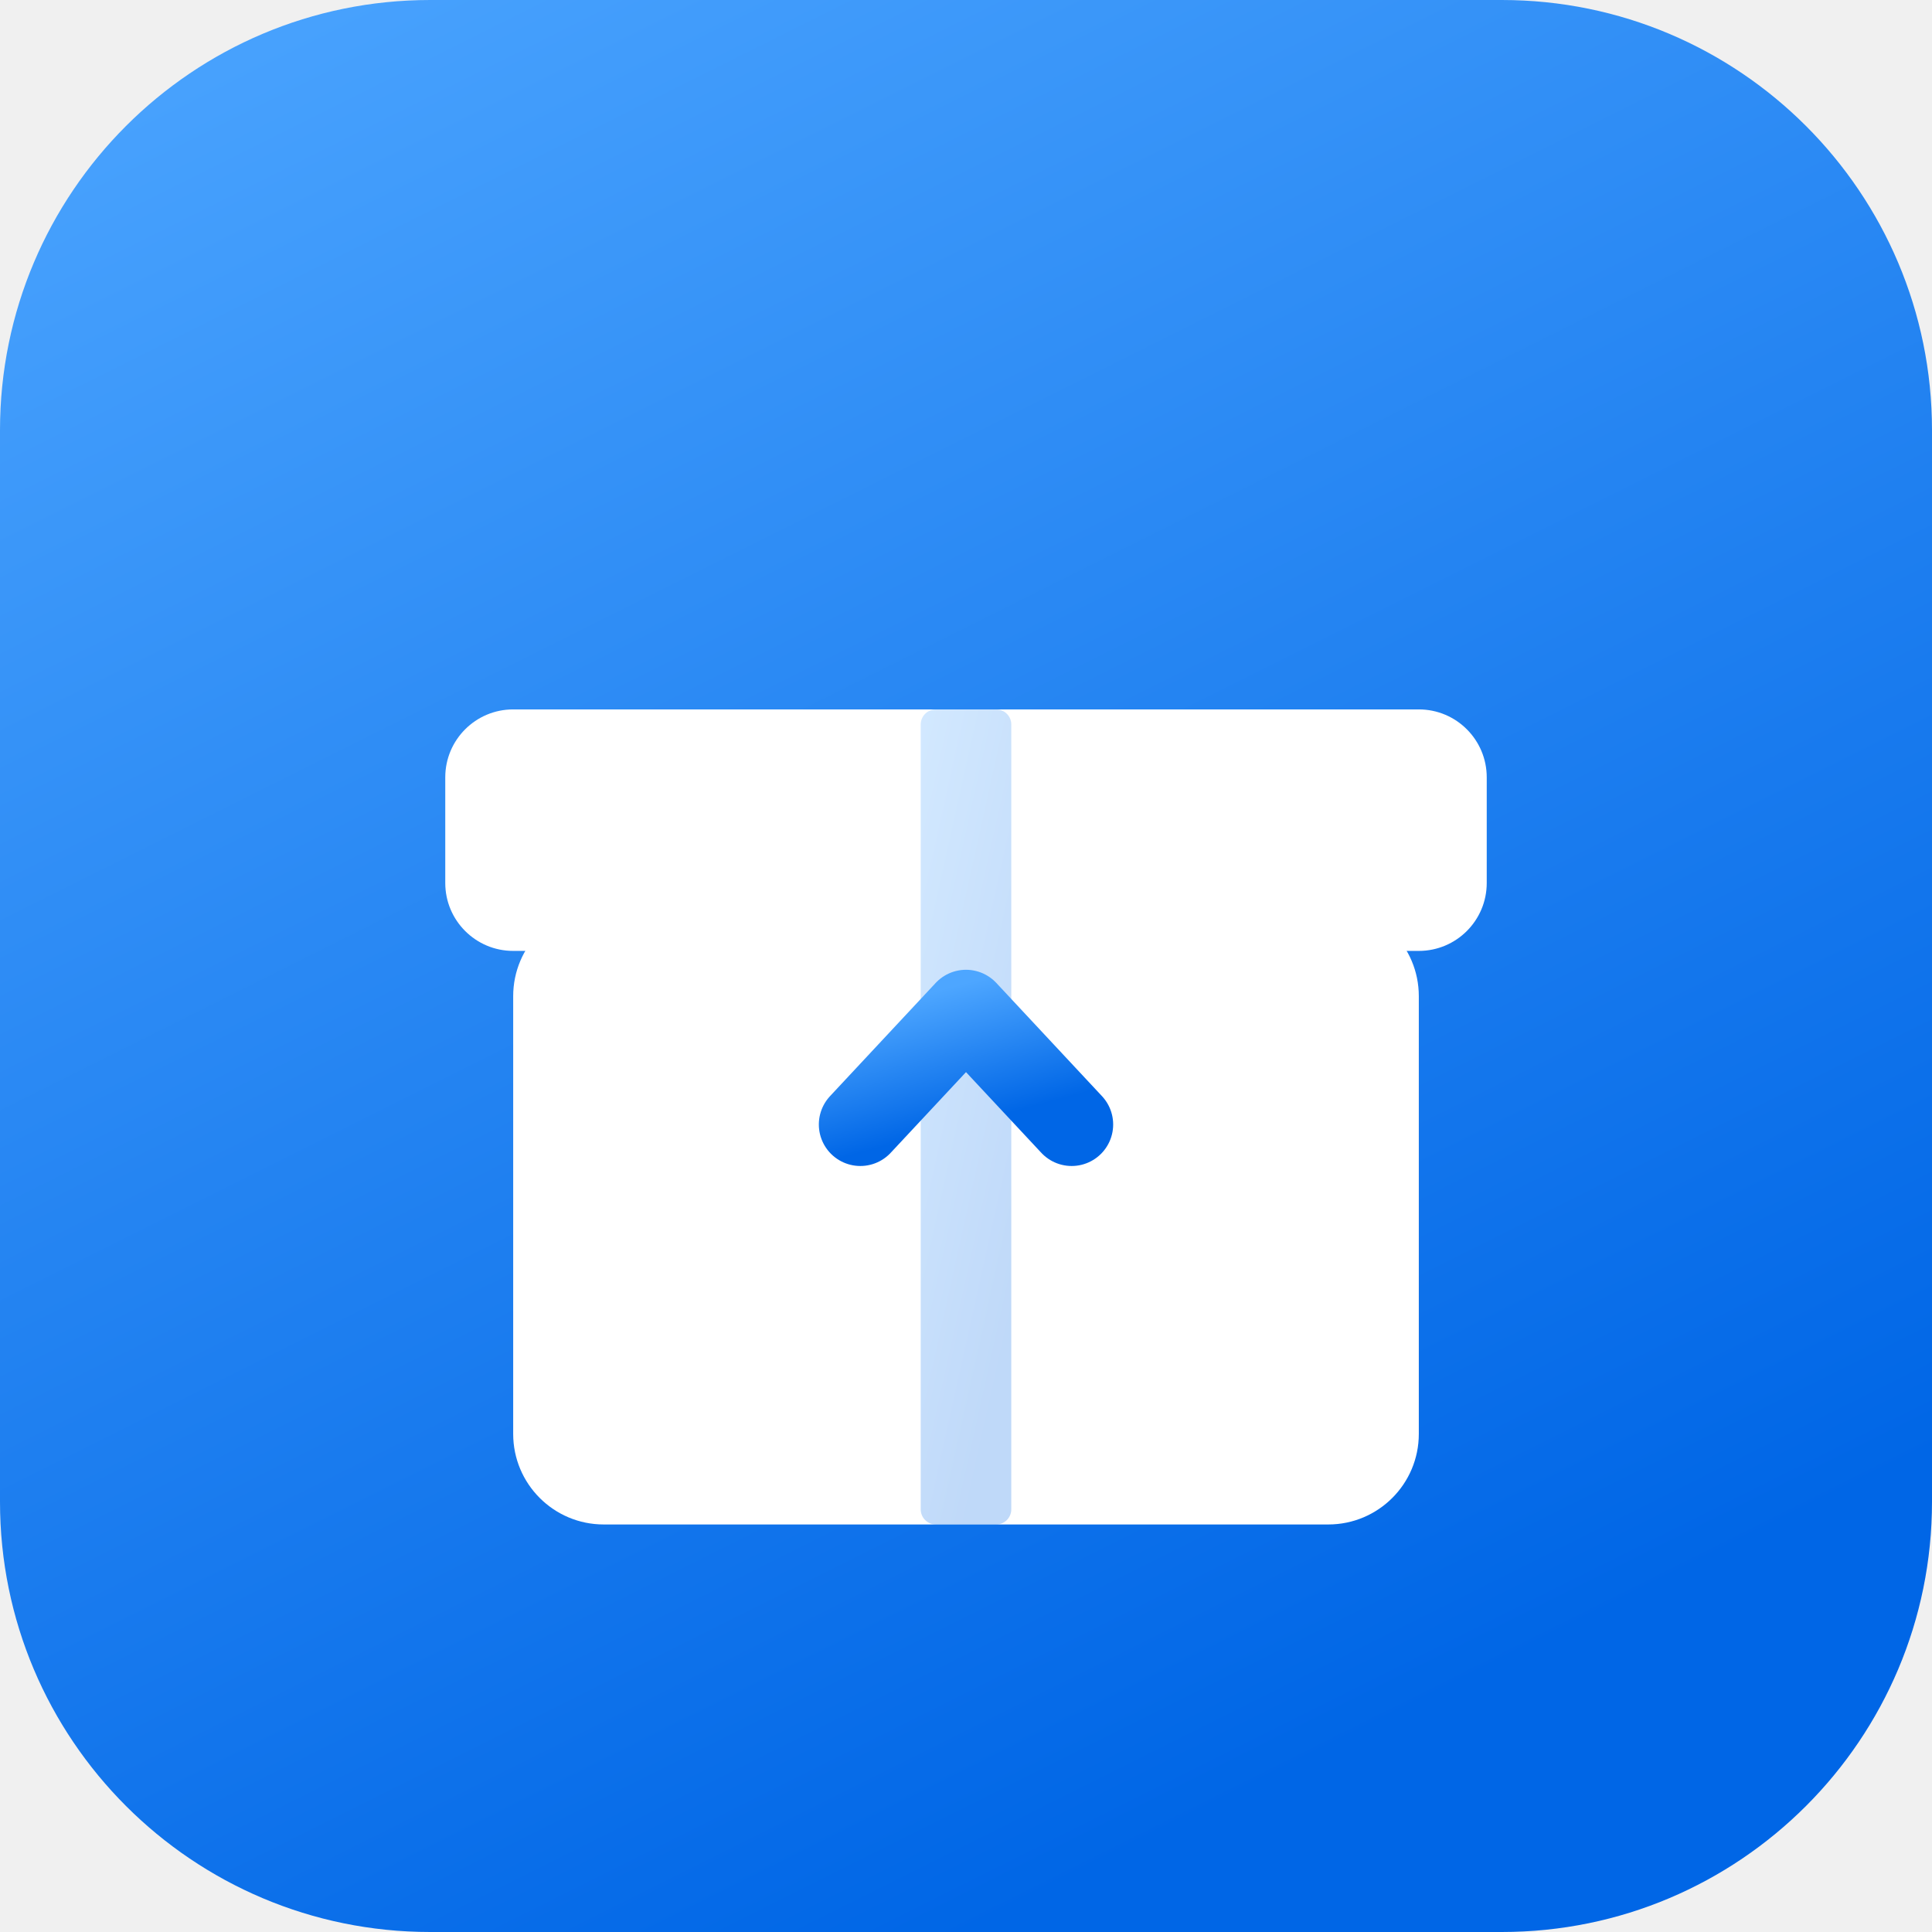
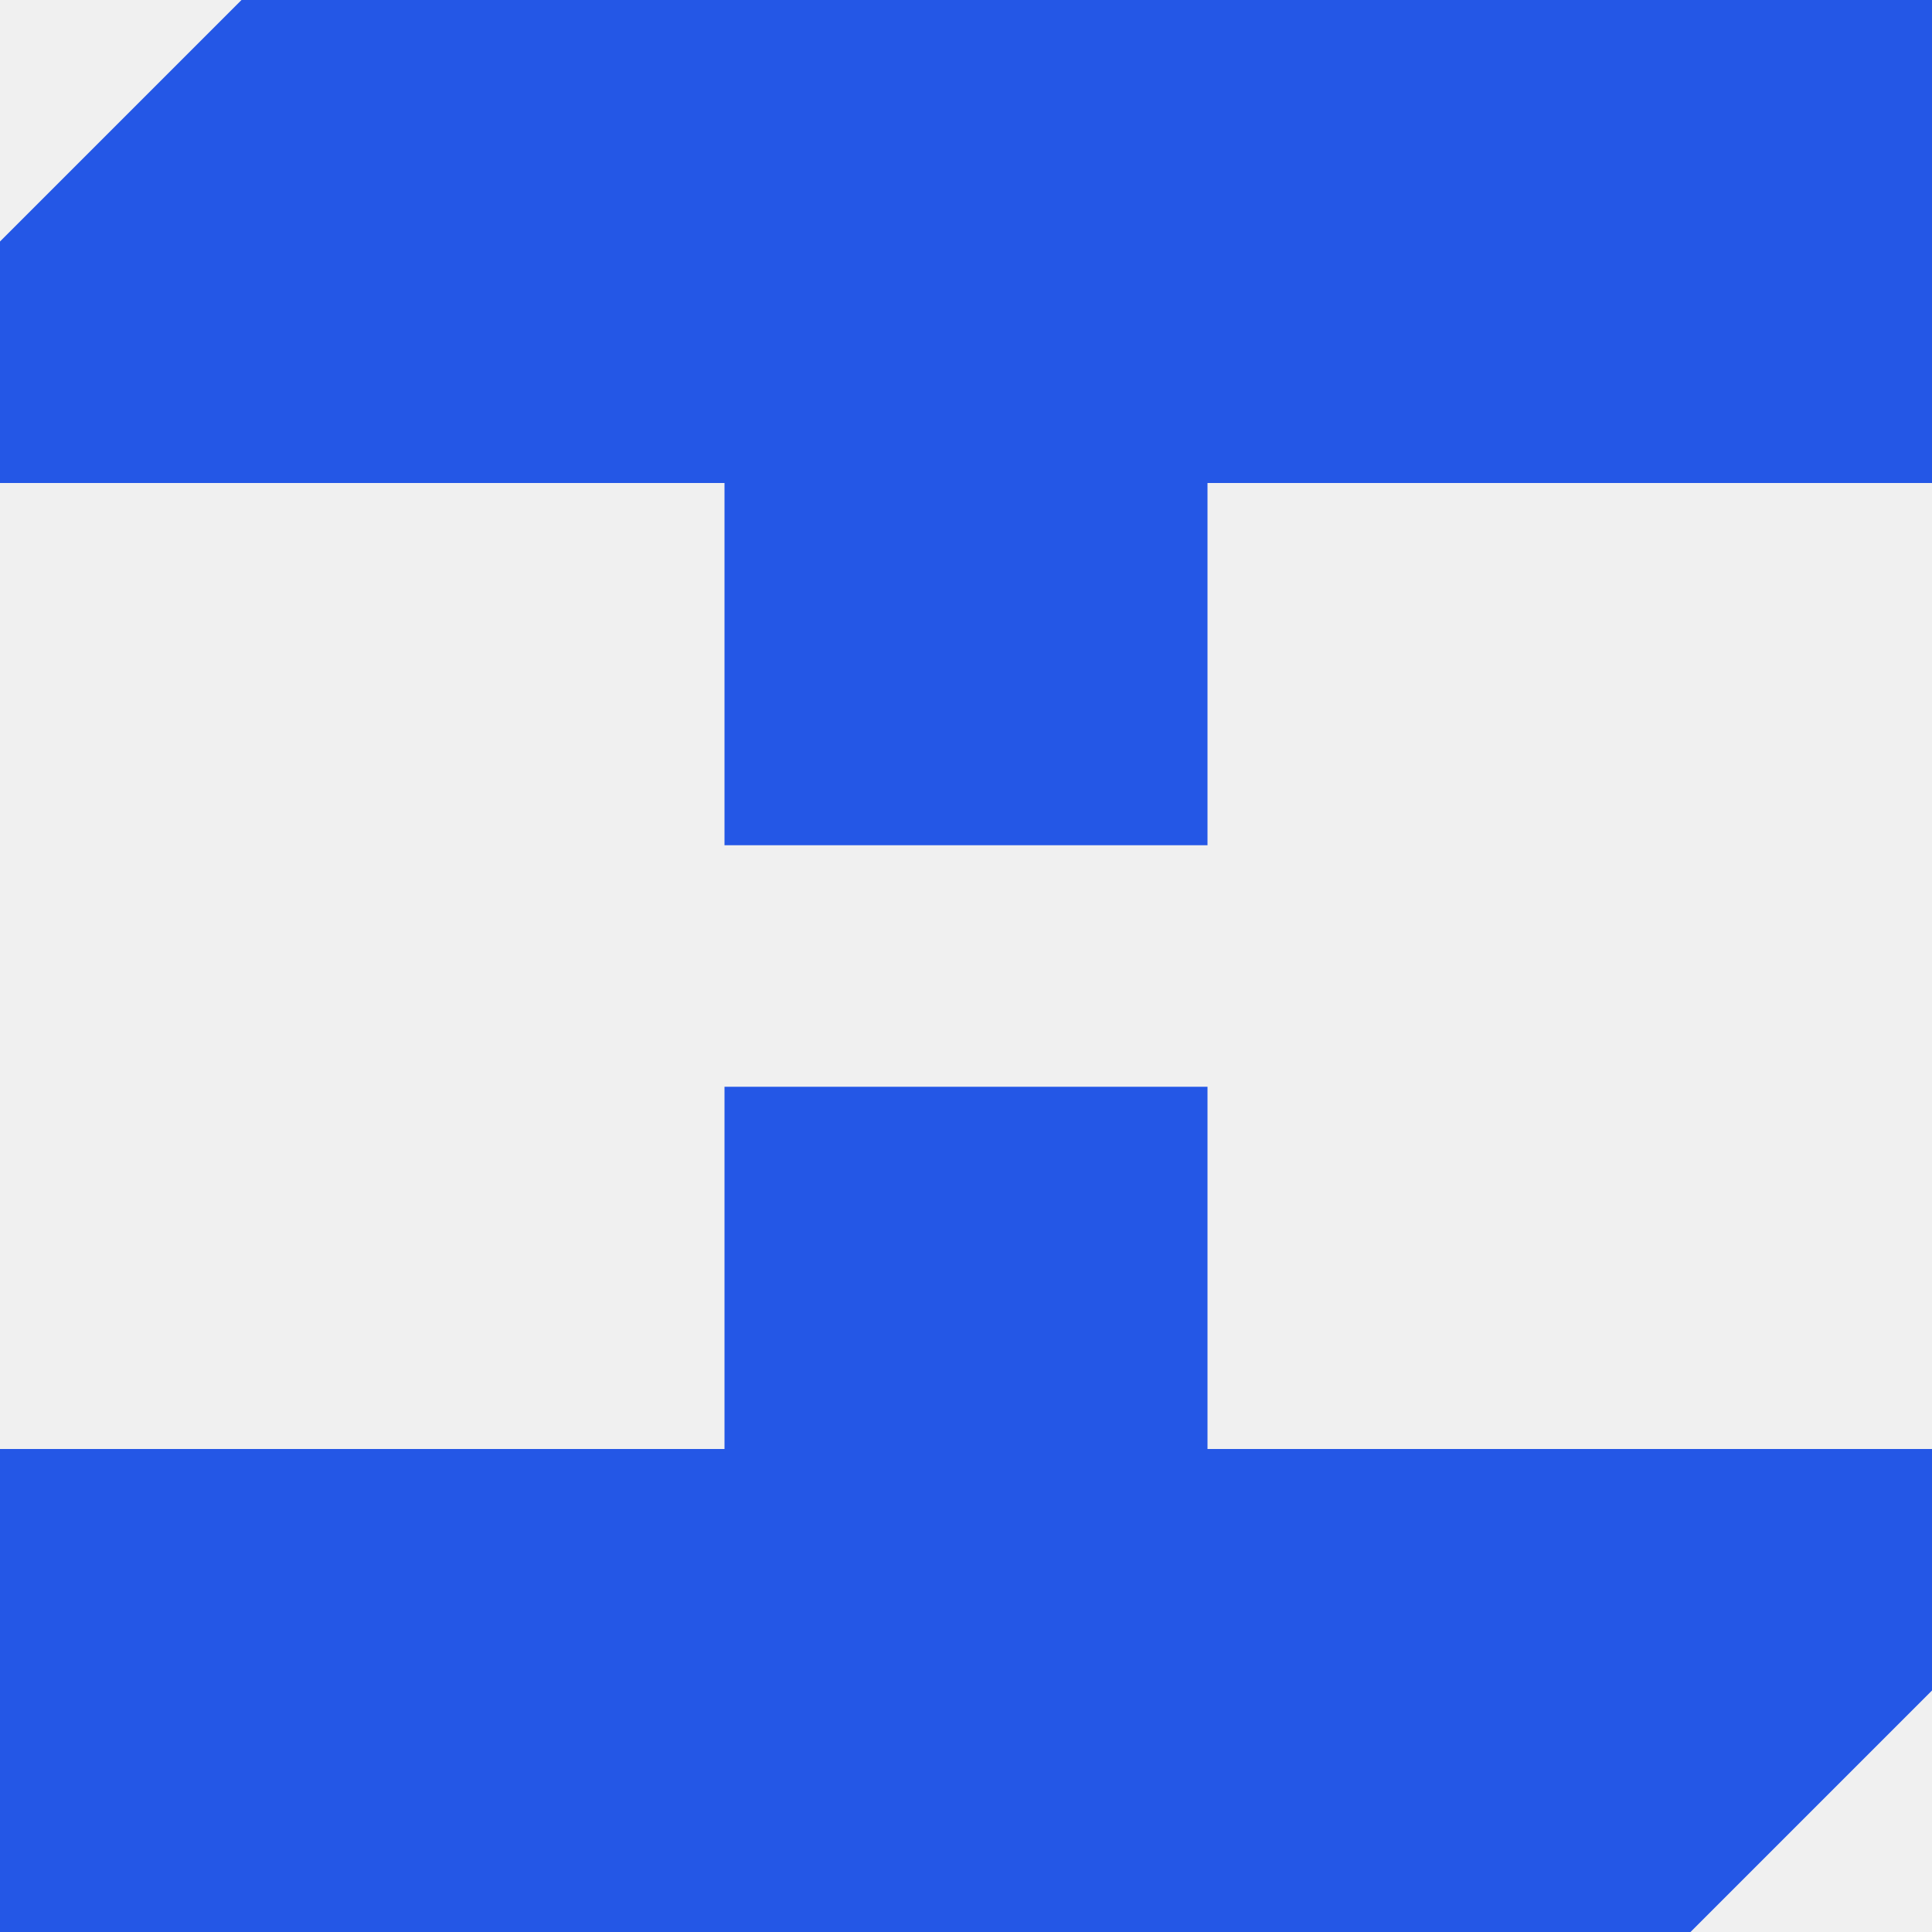
- <svg xmlns="http://www.w3.org/2000/svg" viewBox="0 0 512 512">
-   <defs>
-     <linearGradient id="g" x1="0" y1="0" x2=".5" y2="1">
-       <stop offset="0%" stop-color="#4DA6FF" />
-       <stop offset="100%" stop-color="#0066E6" />
-     </linearGradient>
-   </defs>
-   <rect width="512" height="512" rx="114" fill="url(#g)" />
-   <rect x="136" y="240" width="240" height="164" rx="24" fill="#fff" />
-   <rect x="118" y="188" width="276" height="64" rx="18" fill="#fff" />
-   <rect x="244" y="188" width="24" height="216" rx="4" fill="url(#g)" opacity="0.25" />
-   <path d="M256 342 V272" stroke="url(#g)" stroke-width="22" stroke-linecap="round" />
-   <path d="M228 298 L256 268 L284 298" fill="none" stroke="url(#g)" stroke-width="22" stroke-linecap="round" stroke-linejoin="round" />
+ <svg xmlns="http://www.w3.org/2000/svg" viewBox="0 0 64 64">
+   <path fill="#2457E6" d="M8 0H64V16H40V28H24V16H0V8Z M24 36H40V48H64V56L56 64H0V48H24Z" />
</svg>
